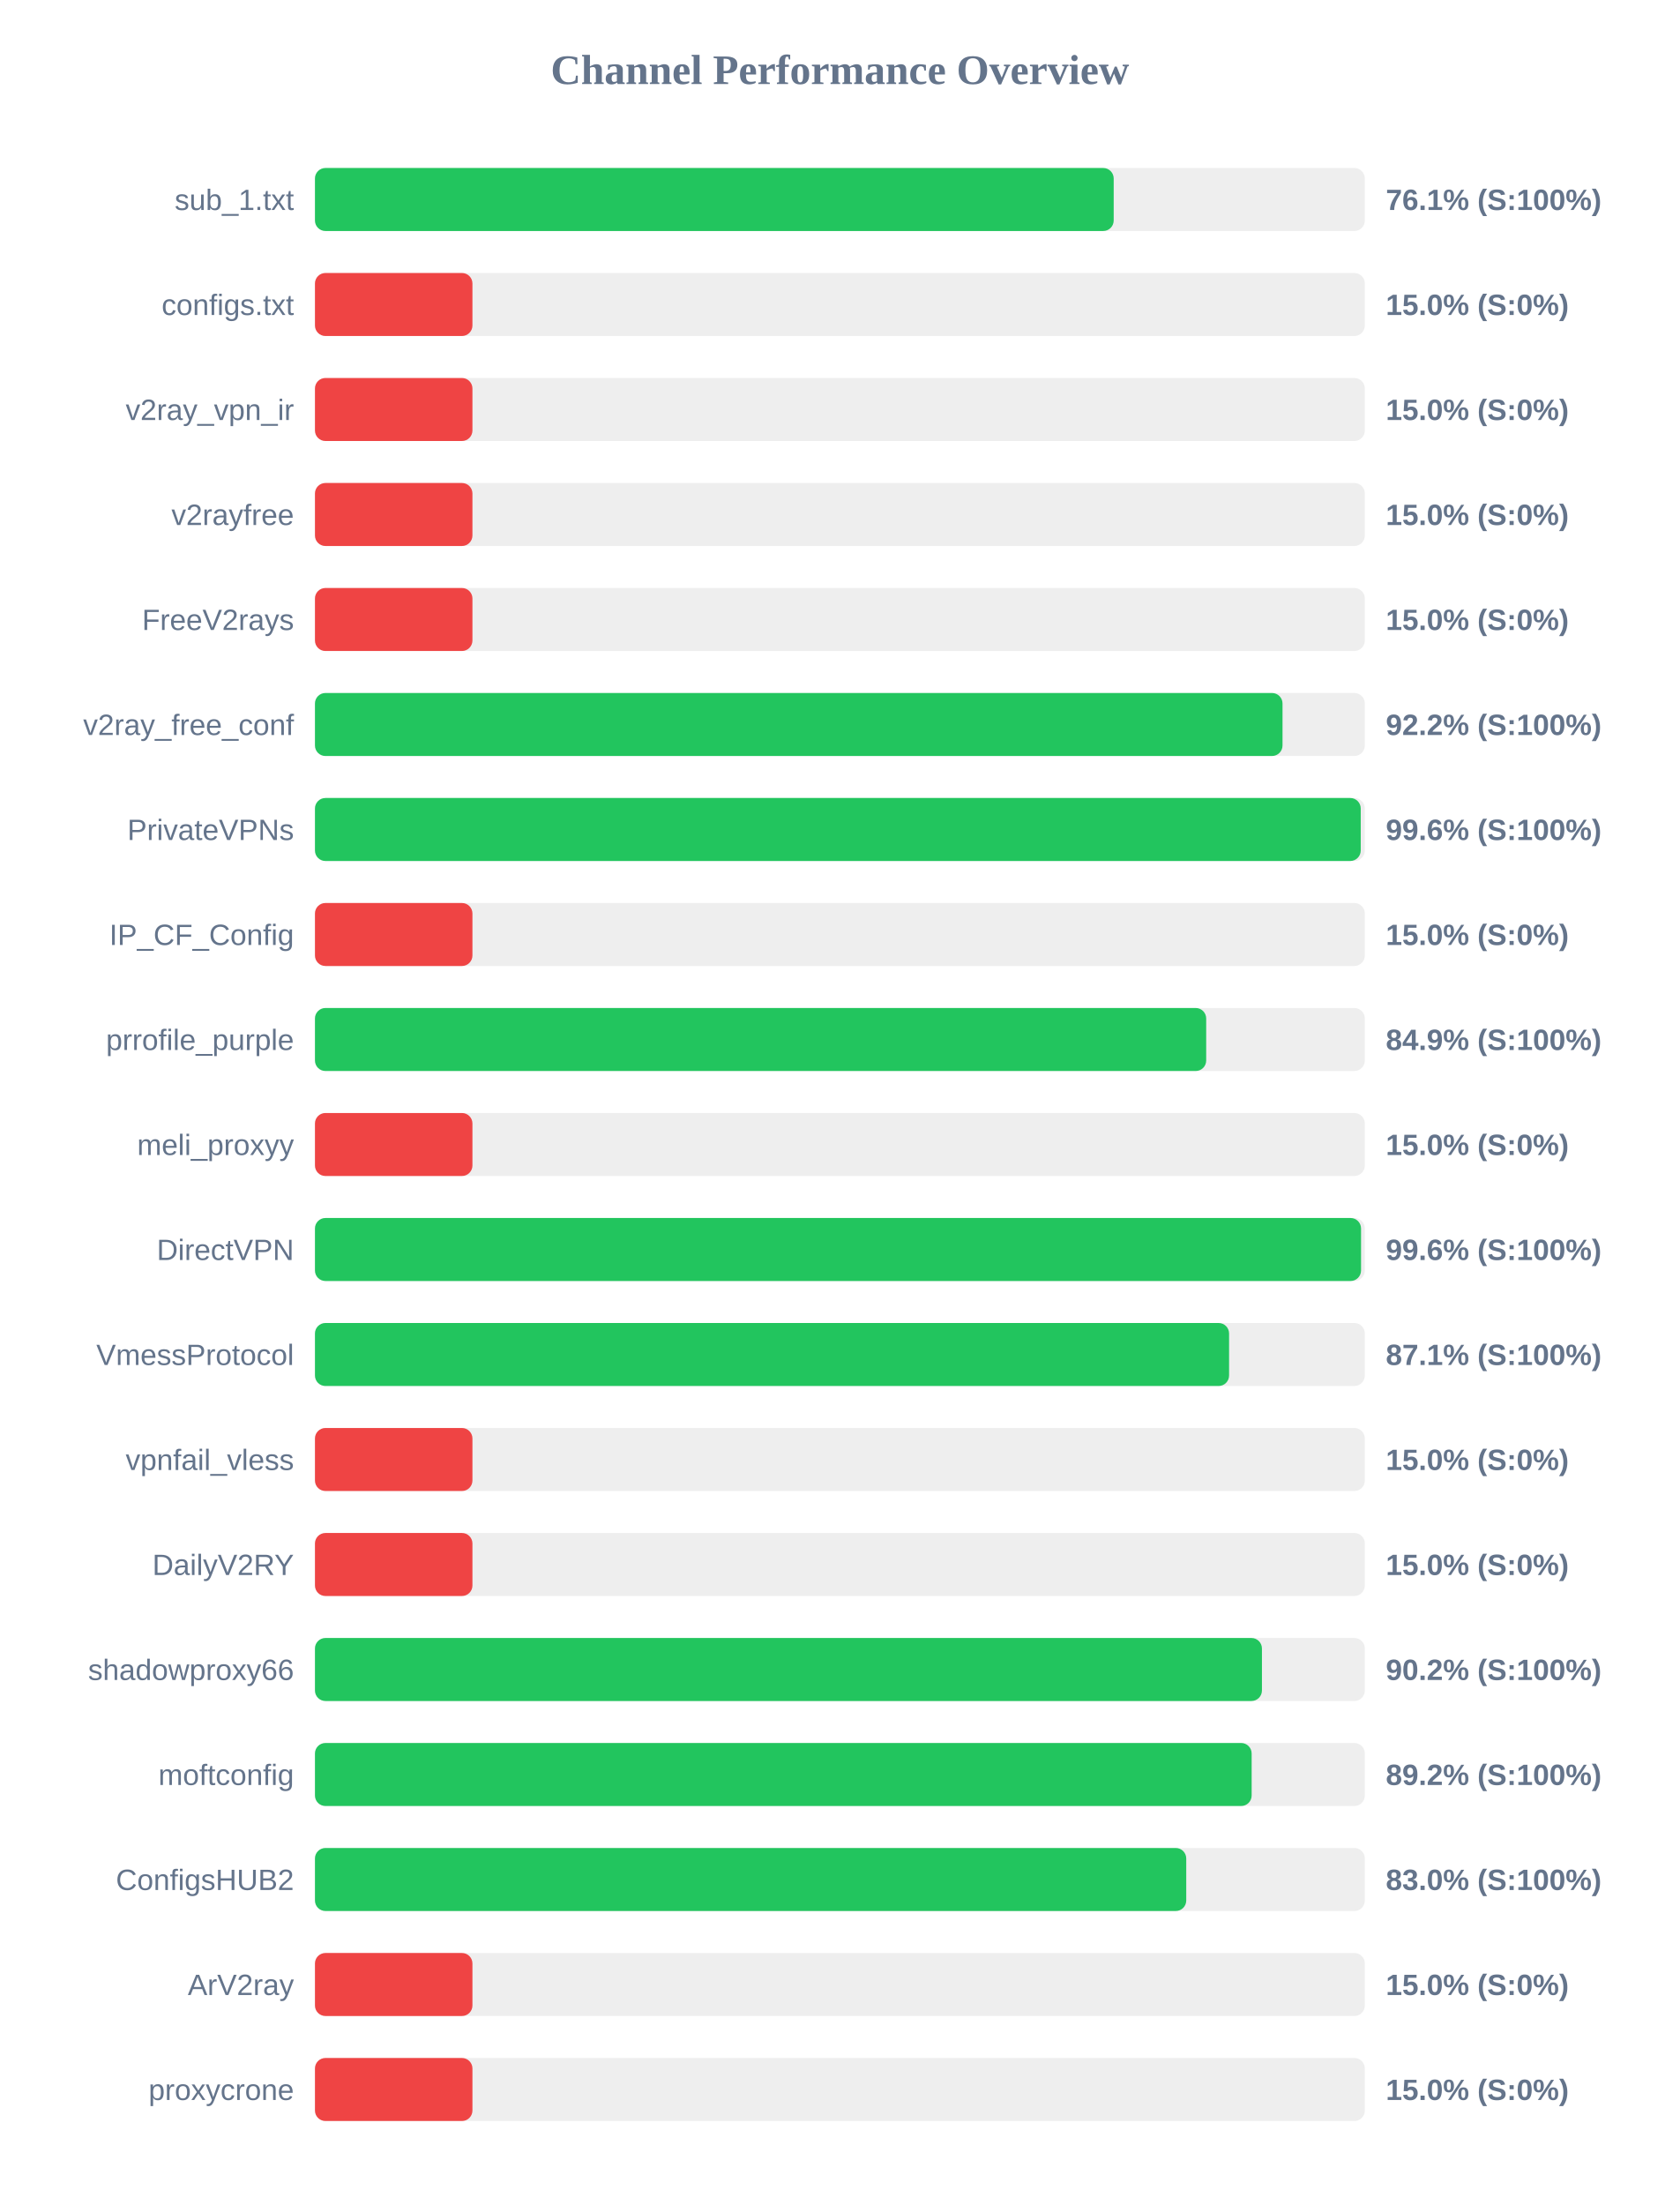
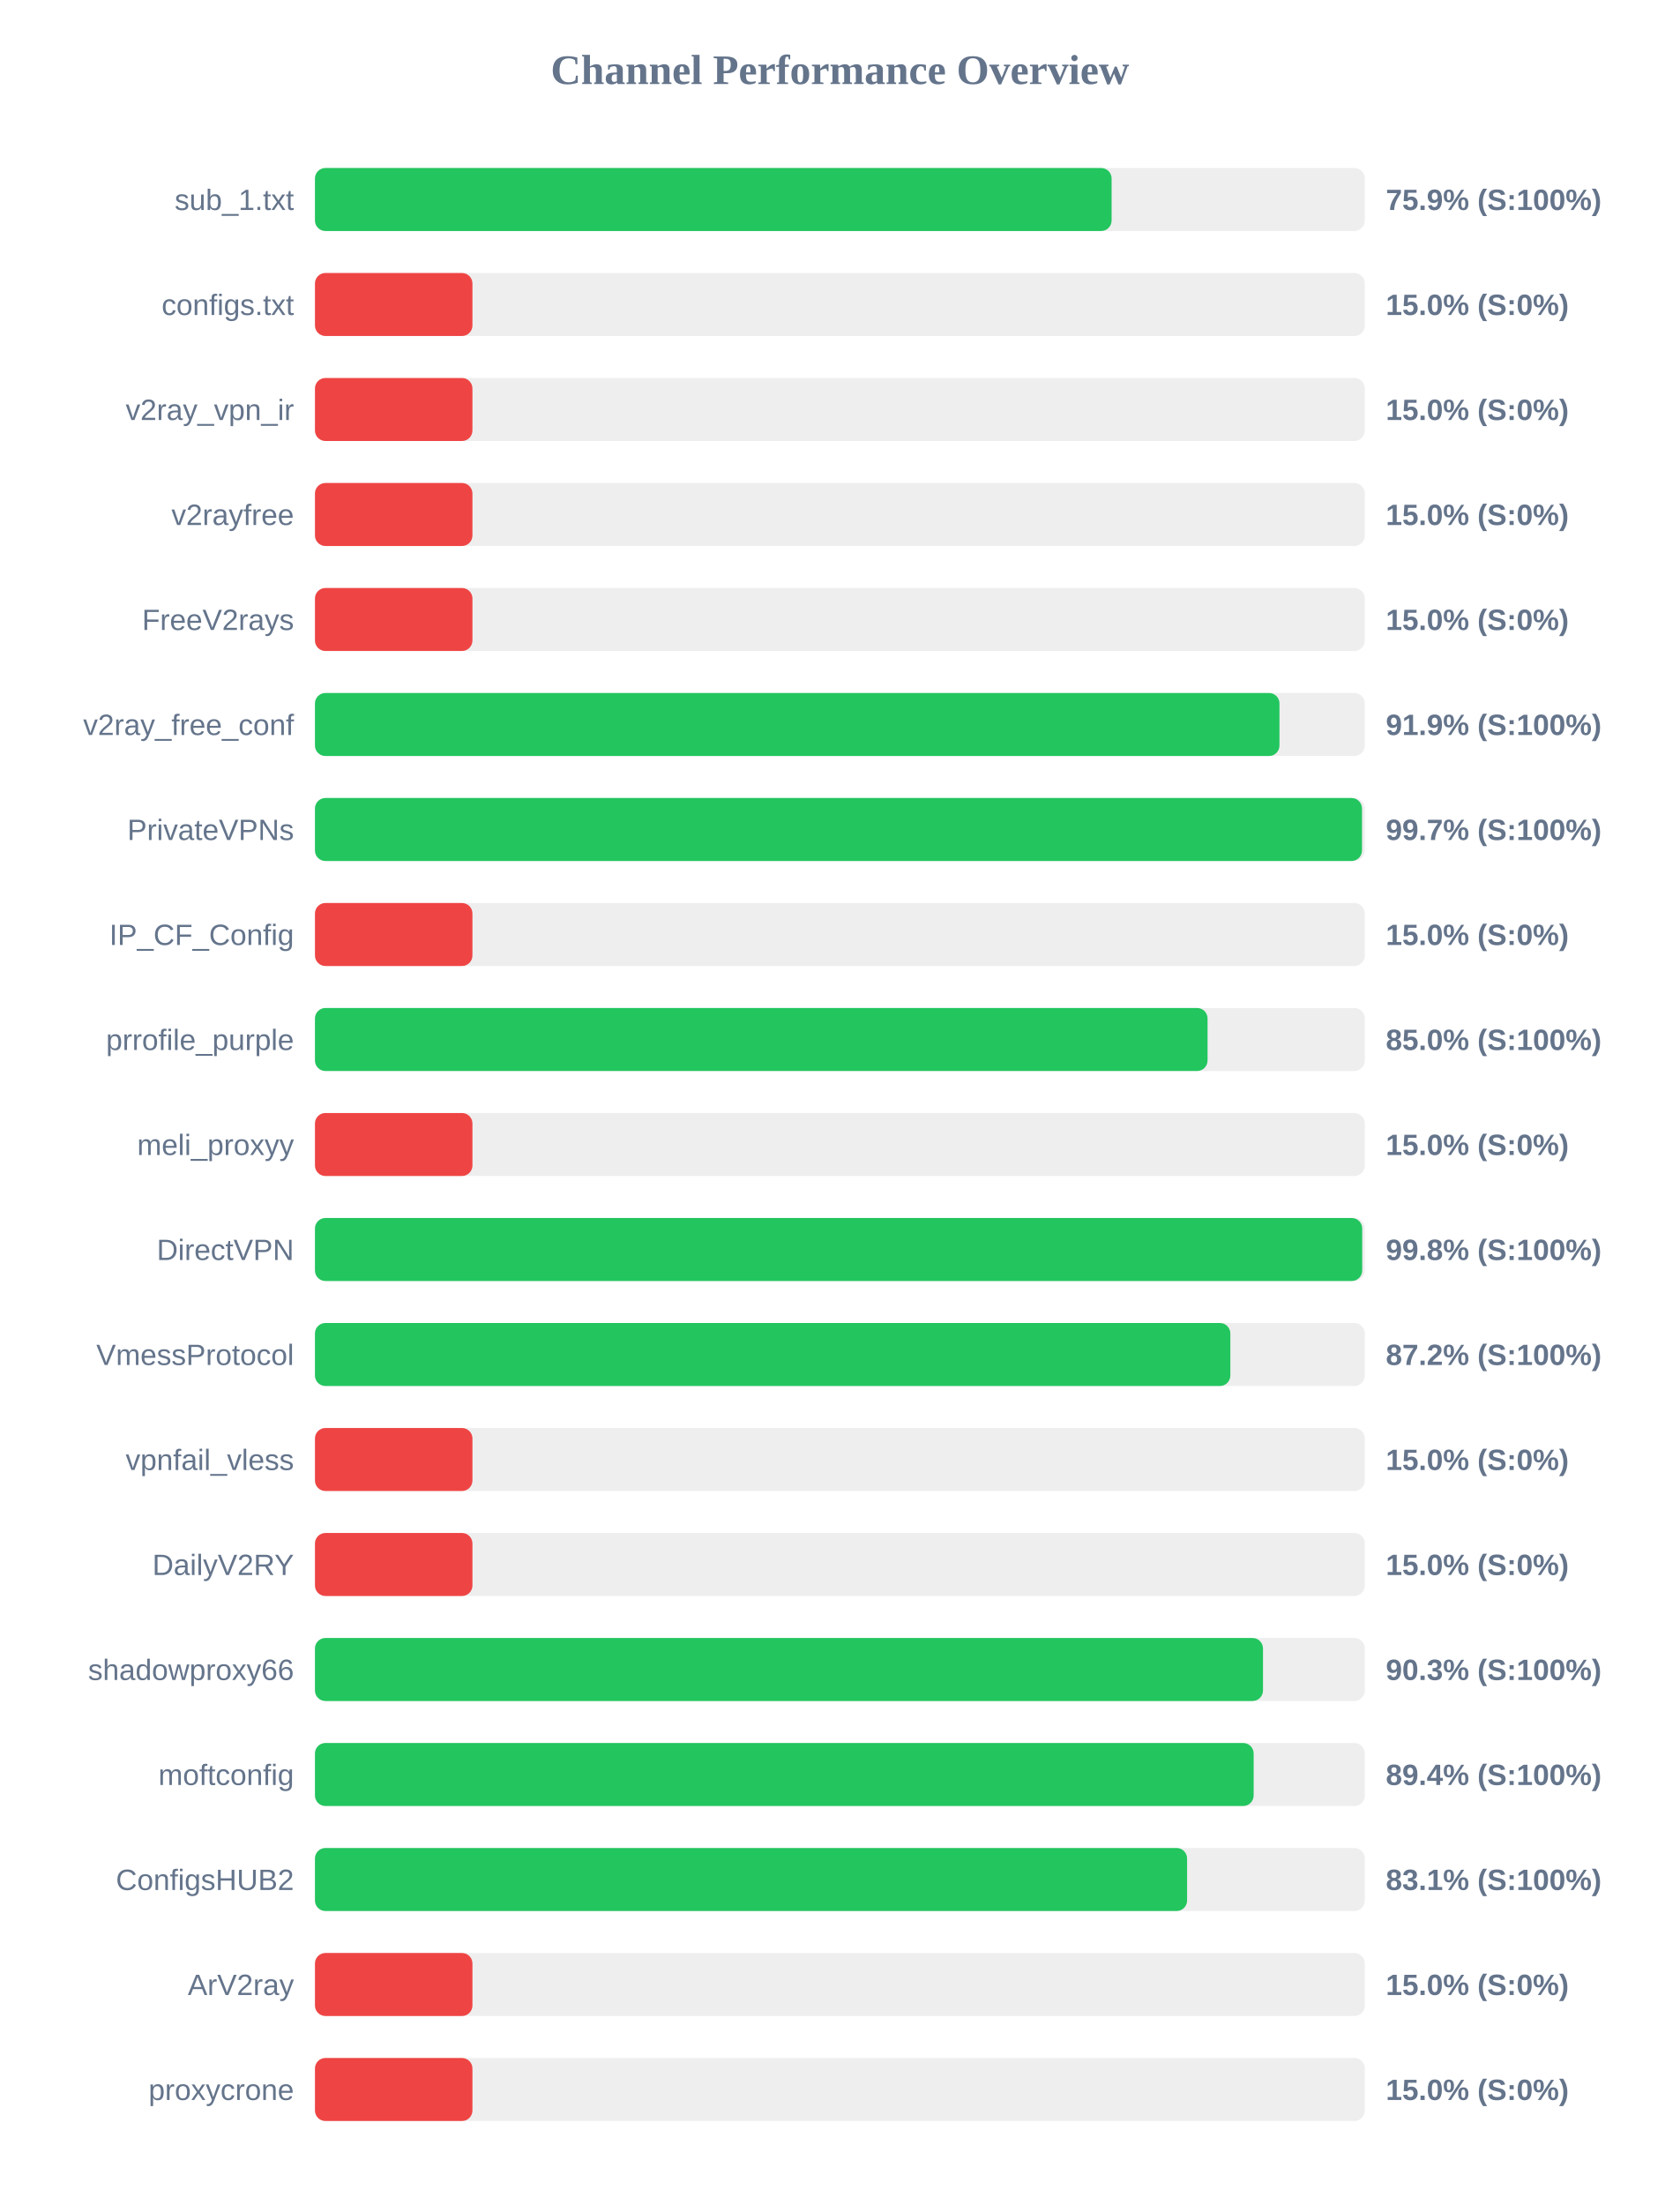
<svg xmlns="http://www.w3.org/2000/svg" width="800" height="1050" version="1.1">
  <style>
        .row { font: 14px Arial; fill: #64748b; }
        .score { font: bold 14px Arial; fill: #64748b; }
    </style>
  <text x="400" y="40" text-anchor="middle" font-size="20px" font-weight="bold" fill="#64748b">Channel Performance Overview</text>
  <rect x="150" y="80" width="500" height="30" fill="#eee" rx="5" />
-   <rect x="150" y="80" width="380.4" height="30" fill="#22c55e" rx="5" />
+   <rect x="150" y="80" width="379.4" height="30" fill="#22c55e" rx="5" />
  <text x="140" y="100" text-anchor="end" class="row">sub_1.txt</text>
-   <text x="660" y="100" text-anchor="start" class="score">76.1% (S:100%)</text>
+   <text x="660" y="100" text-anchor="start" class="score">75.9% (S:100%)</text>
  <rect x="150" y="130" width="500" height="30" fill="#eee" rx="5" />
  <rect x="150" y="130" width="75.0" height="30" fill="#ef4444" rx="5" />
  <text x="140" y="150" text-anchor="end" class="row">configs.txt</text>
  <text x="660" y="150" text-anchor="start" class="score">15.0% (S:0%)</text>
  <rect x="150" y="180" width="500" height="30" fill="#eee" rx="5" />
  <rect x="150" y="180" width="75.0" height="30" fill="#ef4444" rx="5" />
  <text x="140" y="200" text-anchor="end" class="row">v2ray_vpn_ir</text>
  <text x="660" y="200" text-anchor="start" class="score">15.0% (S:0%)</text>
  <rect x="150" y="230" width="500" height="30" fill="#eee" rx="5" />
  <rect x="150" y="230" width="75.0" height="30" fill="#ef4444" rx="5" />
  <text x="140" y="250" text-anchor="end" class="row">v2rayfree</text>
  <text x="660" y="250" text-anchor="start" class="score">15.0% (S:0%)</text>
  <rect x="150" y="280" width="500" height="30" fill="#eee" rx="5" />
  <rect x="150" y="280" width="75.0" height="30" fill="#ef4444" rx="5" />
  <text x="140" y="300" text-anchor="end" class="row">FreeV2rays</text>
  <text x="660" y="300" text-anchor="start" class="score">15.0% (S:0%)</text>
  <rect x="150" y="330" width="500" height="30" fill="#eee" rx="5" />
-   <rect x="150" y="330" width="460.8" height="30" fill="#22c55e" rx="5" />
+   <rect x="150" y="330" width="459.35" height="30" fill="#22c55e" rx="5" />
  <text x="140" y="350" text-anchor="end" class="row">v2ray_free_conf</text>
-   <text x="660" y="350" text-anchor="start" class="score">92.2% (S:100%)</text>
+   <text x="660" y="350" text-anchor="start" class="score">91.9% (S:100%)</text>
  <rect x="150" y="380" width="500" height="30" fill="#eee" rx="5" />
-   <rect x="150" y="380" width="498.05" height="30" fill="#22c55e" rx="5" />
+   <rect x="150" y="380" width="498.65" height="30" fill="#22c55e" rx="5" />
  <text x="140" y="400" text-anchor="end" class="row">PrivateVPNs</text>
-   <text x="660" y="400" text-anchor="start" class="score">99.6% (S:100%)</text>
+   <text x="660" y="400" text-anchor="start" class="score">99.7% (S:100%)</text>
  <rect x="150" y="430" width="500" height="30" fill="#eee" rx="5" />
  <rect x="150" y="430" width="75.0" height="30" fill="#ef4444" rx="5" />
  <text x="140" y="450" text-anchor="end" class="row">IP_CF_Config</text>
  <text x="660" y="450" text-anchor="start" class="score">15.0% (S:0%)</text>
  <rect x="150" y="480" width="500" height="30" fill="#eee" rx="5" />
-   <rect x="150" y="480" width="424.45" height="30" fill="#22c55e" rx="5" />
+   <rect x="150" y="480" width="425.1" height="30" fill="#22c55e" rx="5" />
  <text x="140" y="500" text-anchor="end" class="row">prrofile_purple</text>
-   <text x="660" y="500" text-anchor="start" class="score">84.9% (S:100%)</text>
+   <text x="660" y="500" text-anchor="start" class="score">85.0% (S:100%)</text>
  <rect x="150" y="530" width="500" height="30" fill="#eee" rx="5" />
  <rect x="150" y="530" width="75.0" height="30" fill="#ef4444" rx="5" />
  <text x="140" y="550" text-anchor="end" class="row">meli_proxyy</text>
  <text x="660" y="550" text-anchor="start" class="score">15.0% (S:0%)</text>
  <rect x="150" y="580" width="500" height="30" fill="#eee" rx="5" />
-   <rect x="150" y="580" width="498.2" height="30" fill="#22c55e" rx="5" />
+   <rect x="150" y="580" width="498.75" height="30" fill="#22c55e" rx="5" />
  <text x="140" y="600" text-anchor="end" class="row">DirectVPN</text>
-   <text x="660" y="600" text-anchor="start" class="score">99.6% (S:100%)</text>
+   <text x="660" y="600" text-anchor="start" class="score">99.8% (S:100%)</text>
  <rect x="150" y="630" width="500" height="30" fill="#eee" rx="5" />
-   <rect x="150" y="630" width="435.35" height="30" fill="#22c55e" rx="5" />
+   <rect x="150" y="630" width="435.95" height="30" fill="#22c55e" rx="5" />
  <text x="140" y="650" text-anchor="end" class="row">VmessProtocol</text>
-   <text x="660" y="650" text-anchor="start" class="score">87.1% (S:100%)</text>
+   <text x="660" y="650" text-anchor="start" class="score">87.2% (S:100%)</text>
  <rect x="150" y="680" width="500" height="30" fill="#eee" rx="5" />
  <rect x="150" y="680" width="75.0" height="30" fill="#ef4444" rx="5" />
  <text x="140" y="700" text-anchor="end" class="row">vpnfail_vless</text>
  <text x="660" y="700" text-anchor="start" class="score">15.0% (S:0%)</text>
  <rect x="150" y="730" width="500" height="30" fill="#eee" rx="5" />
  <rect x="150" y="730" width="75.0" height="30" fill="#ef4444" rx="5" />
  <text x="140" y="750" text-anchor="end" class="row">DailyV2RY</text>
  <text x="660" y="750" text-anchor="start" class="score">15.0% (S:0%)</text>
  <rect x="150" y="780" width="500" height="30" fill="#eee" rx="5" />
-   <rect x="150" y="780" width="451.0" height="30" fill="#22c55e" rx="5" />
+   <rect x="150" y="780" width="451.5" height="30" fill="#22c55e" rx="5" />
  <text x="140" y="800" text-anchor="end" class="row">shadowproxy66</text>
-   <text x="660" y="800" text-anchor="start" class="score">90.2% (S:100%)</text>
+   <text x="660" y="800" text-anchor="start" class="score">90.3% (S:100%)</text>
  <rect x="150" y="830" width="500" height="30" fill="#eee" rx="5" />
-   <rect x="150" y="830" width="446.1" height="30" fill="#22c55e" rx="5" />
+   <rect x="150" y="830" width="447.05" height="30" fill="#22c55e" rx="5" />
  <text x="140" y="850" text-anchor="end" class="row">moftconfig</text>
-   <text x="660" y="850" text-anchor="start" class="score">89.2% (S:100%)</text>
+   <text x="660" y="850" text-anchor="start" class="score">89.4% (S:100%)</text>
  <rect x="150" y="880" width="500" height="30" fill="#eee" rx="5" />
-   <rect x="150" y="880" width="414.95" height="30" fill="#22c55e" rx="5" />
+   <rect x="150" y="880" width="415.35" height="30" fill="#22c55e" rx="5" />
  <text x="140" y="900" text-anchor="end" class="row">ConfigsHUB2</text>
-   <text x="660" y="900" text-anchor="start" class="score">83.0% (S:100%)</text>
+   <text x="660" y="900" text-anchor="start" class="score">83.1% (S:100%)</text>
  <rect x="150" y="930" width="500" height="30" fill="#eee" rx="5" />
  <rect x="150" y="930" width="75.0" height="30" fill="#ef4444" rx="5" />
  <text x="140" y="950" text-anchor="end" class="row">ArV2ray</text>
  <text x="660" y="950" text-anchor="start" class="score">15.0% (S:0%)</text>
  <rect x="150" y="980" width="500" height="30" fill="#eee" rx="5" />
  <rect x="150" y="980" width="75.0" height="30" fill="#ef4444" rx="5" />
  <text x="140" y="1000" text-anchor="end" class="row">proxycrone</text>
  <text x="660" y="1000" text-anchor="start" class="score">15.0% (S:0%)</text>
</svg>
